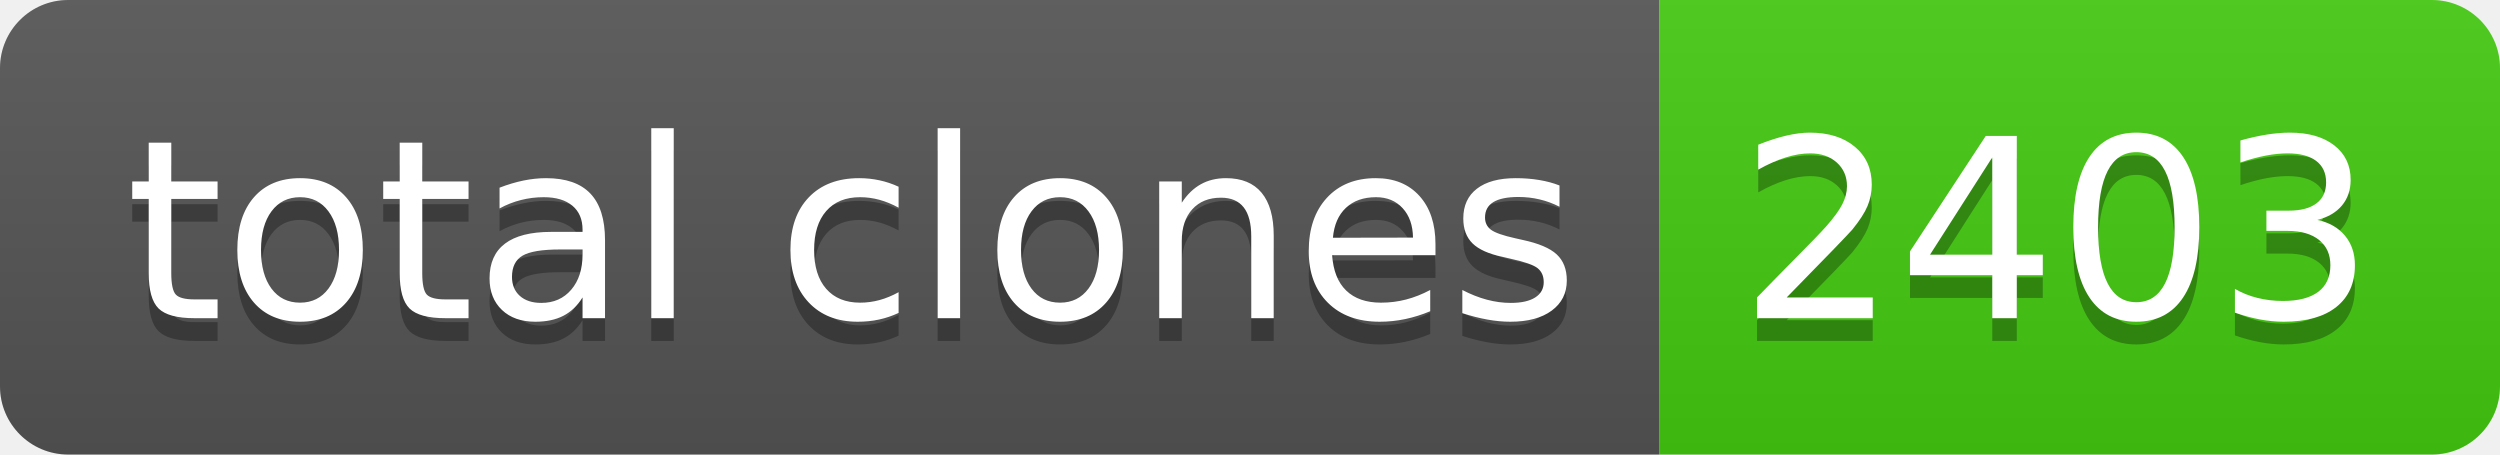
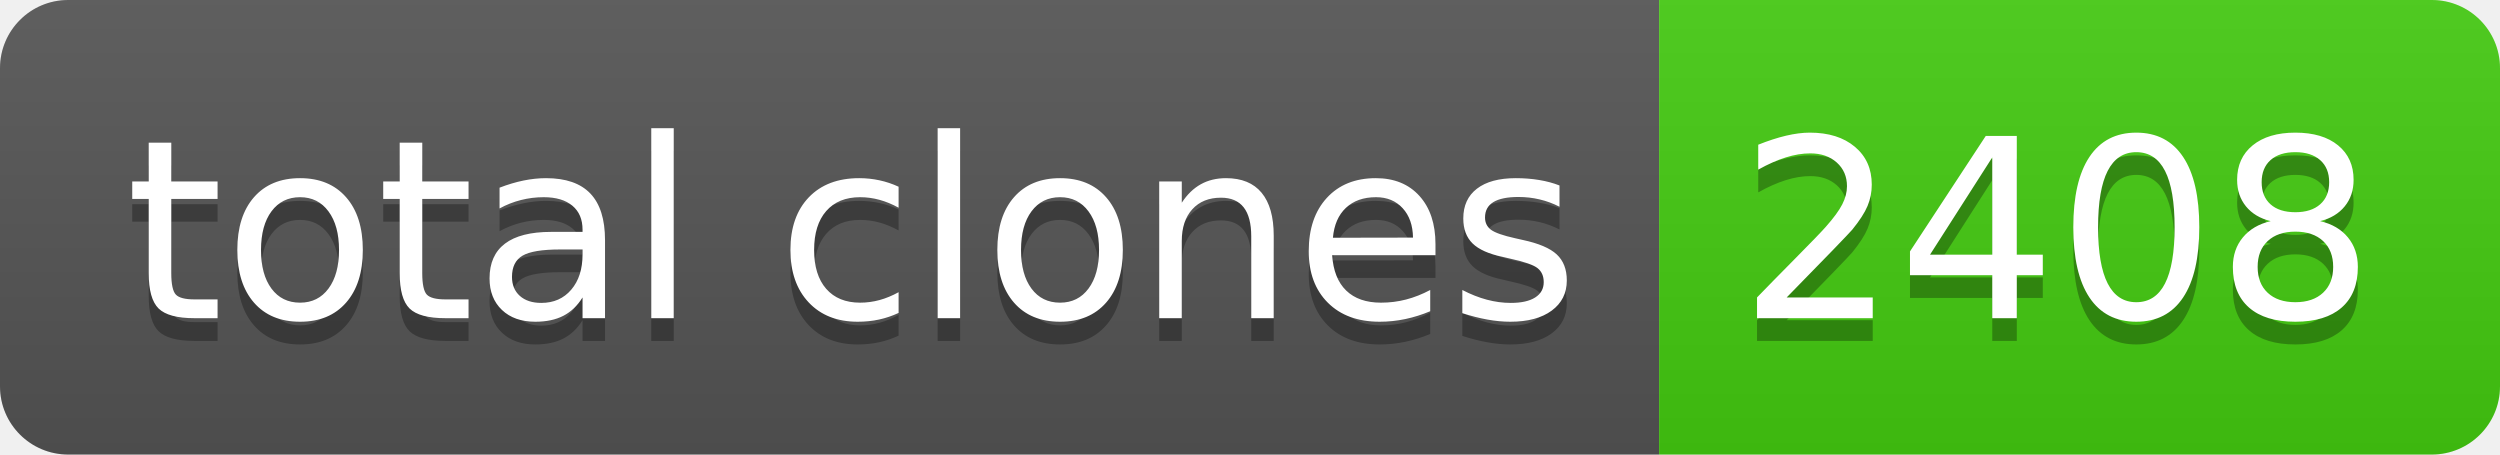
- <svg xmlns="http://www.w3.org/2000/svg" width="110" height="20" role="img" aria-label="total clones: 2403">
+ <svg xmlns="http://www.w3.org/2000/svg" width="110" height="20" role="img" aria-label="total clones: 2408">
  <linearGradient id="s" x2="0" y2="100%">
    <stop offset="0" stop-color="#bbb" stop-opacity=".1" />
    <stop offset="1" stop-opacity=".1" />
  </linearGradient>
  <clipPath id="r">
    <rect width="110" height="20" rx="3" fill="#fff" />
  </clipPath>
  <g clip-path="url(#r)">
    <rect width="73" height="20" fill="#555" />
    <rect x="73" width="37" height="20" fill="#4c1" />
    <rect width="110" height="20" fill="url(#s)" />
  </g>
  <g fill="#fff" text-anchor="middle" font-family="Verdana,Geneva,DejaVu Sans,sans-serif" text-rendering="geometricPrecision" font-size="110">
    <text aria-hidden="true" x="375" y="150" fill="#010101" fill-opacity=".3" transform="scale(.1)" textLength="630">total clones</text>
    <text x="375" y="140" transform="scale(.1)" fill="#fff" textLength="630">total clones</text>
-     <text aria-hidden="true" x="905" y="150" fill="#010101" fill-opacity=".3" transform="scale(.1)" textLength="270">2403</text>
-     <text x="905" y="140" transform="scale(.1)" fill="#fff" textLength="270">2403</text>
+     <text aria-hidden="true" x="905" y="150" fill="#010101" fill-opacity=".3" transform="scale(.1)" textLength="270">2408</text>
+     <text x="905" y="140" transform="scale(.1)" fill="#fff" textLength="270">2408</text>
  </g>
</svg>
